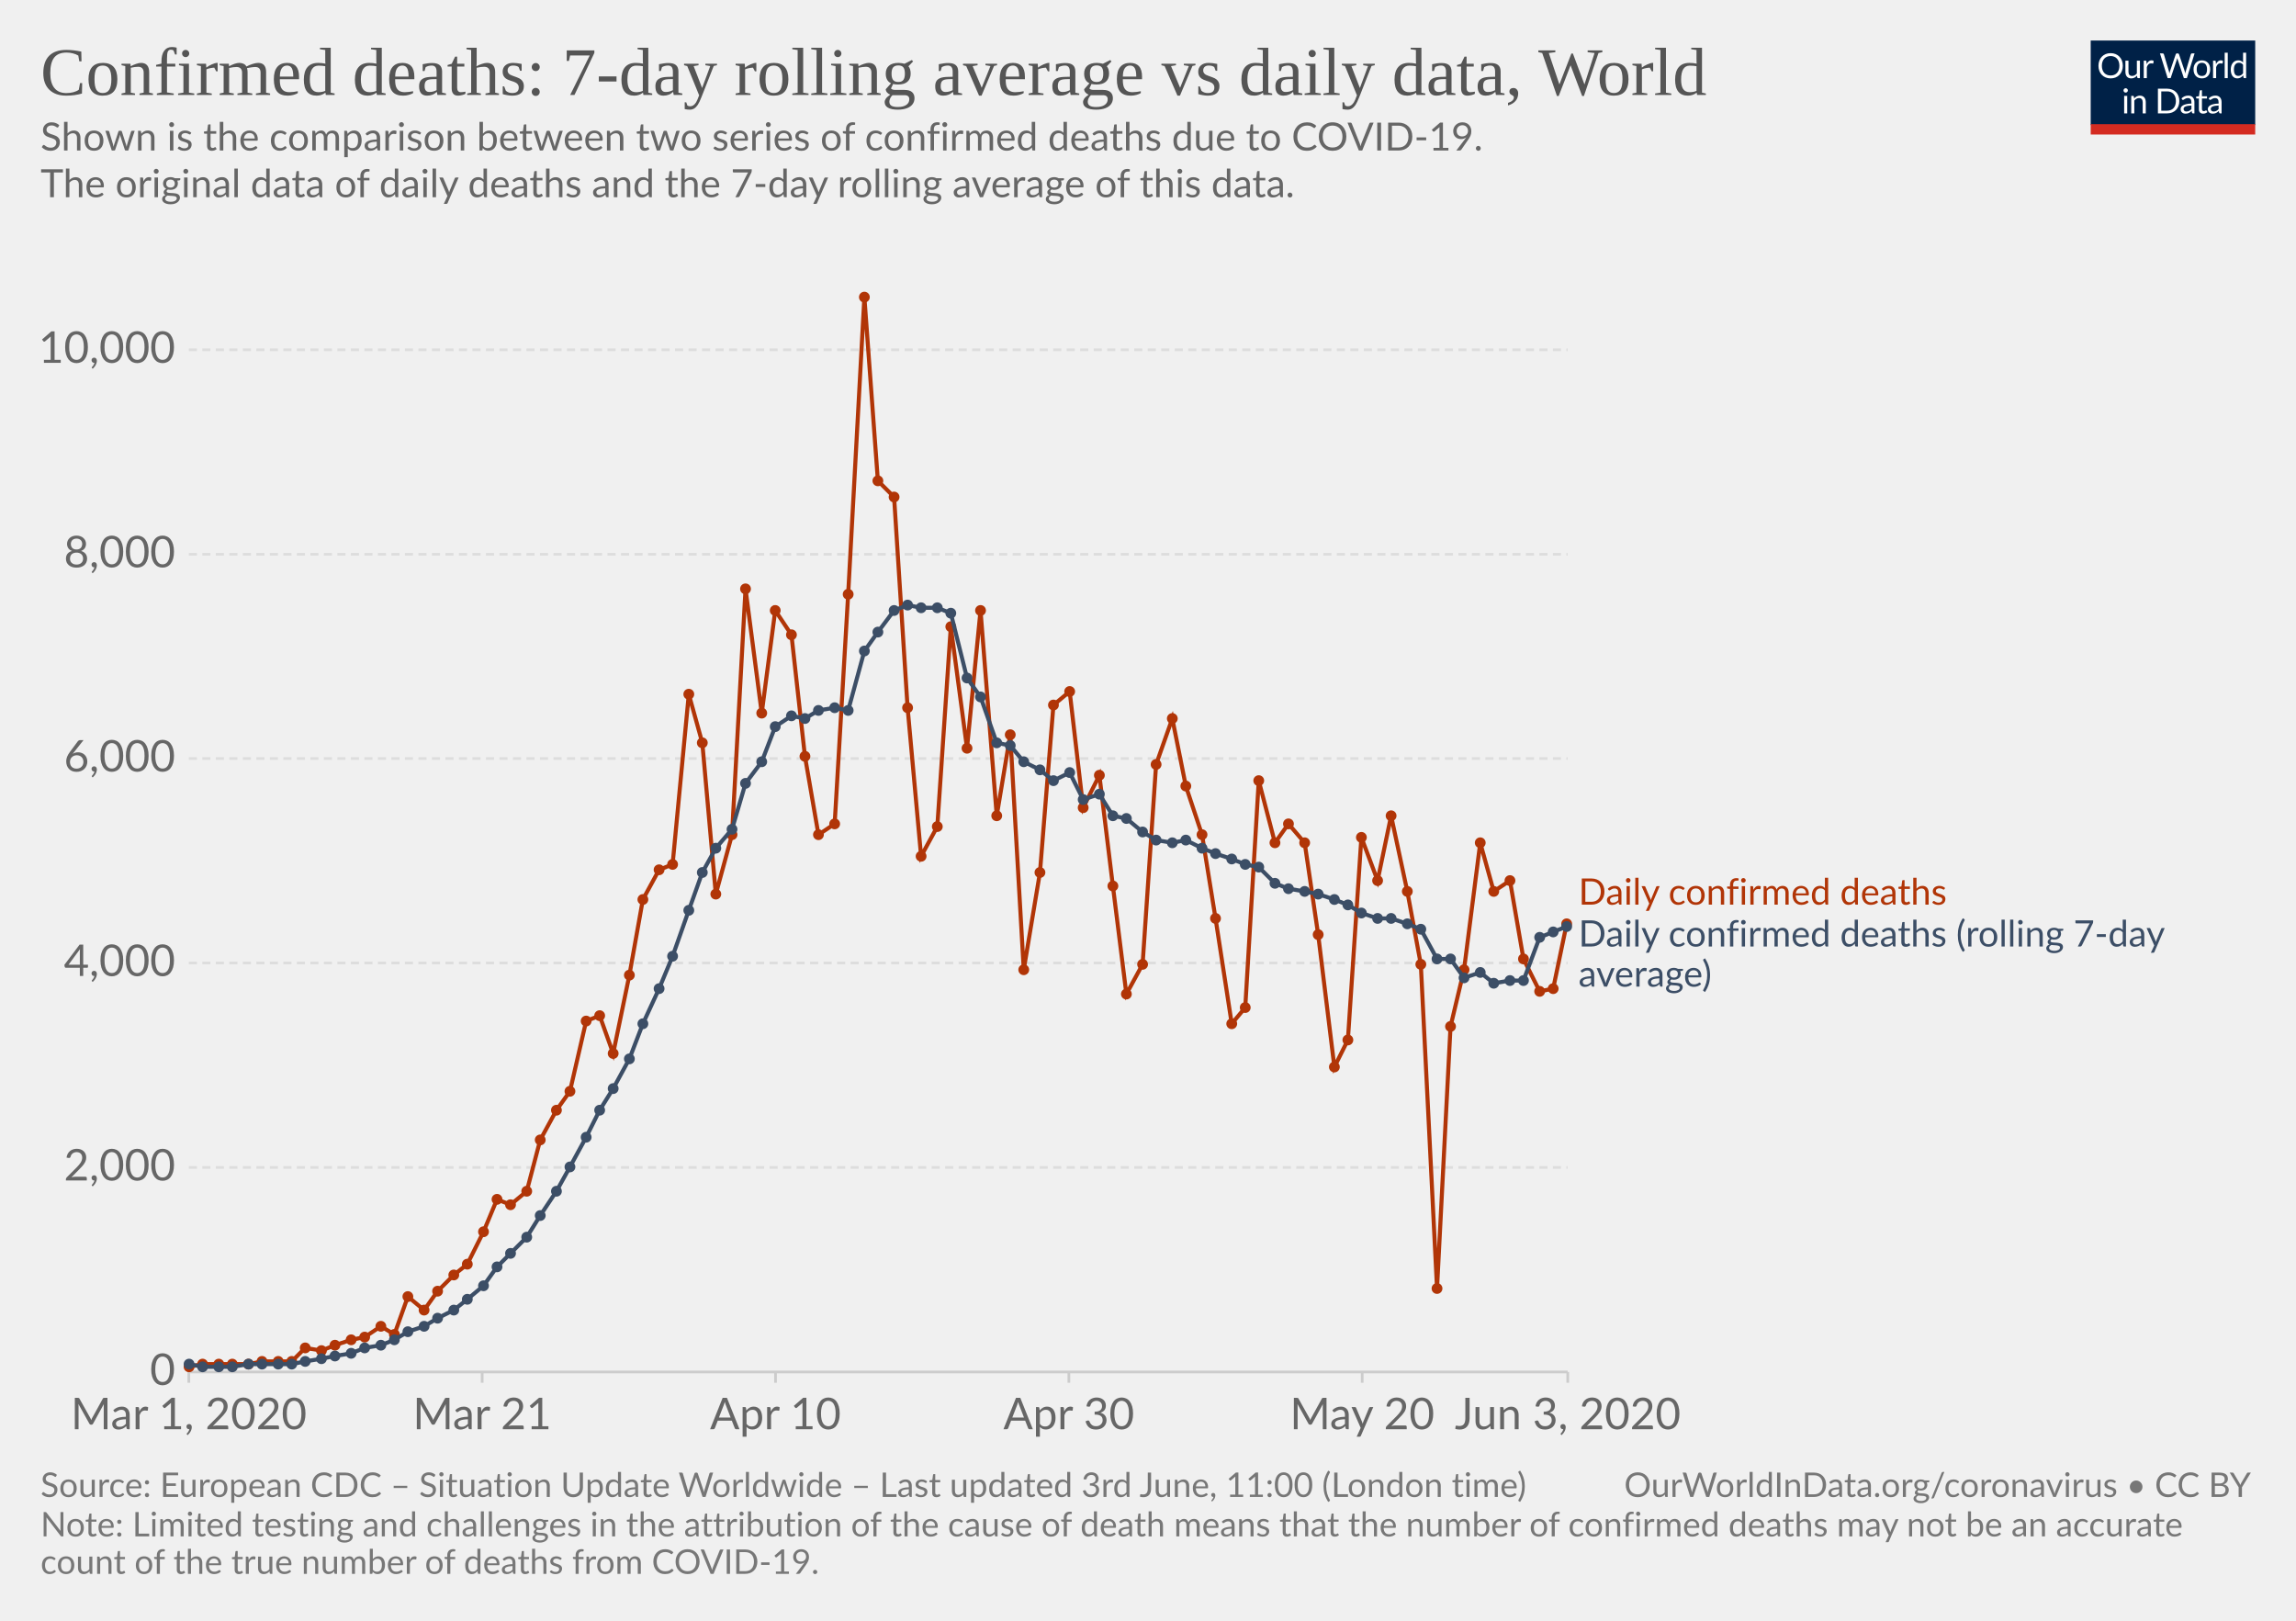
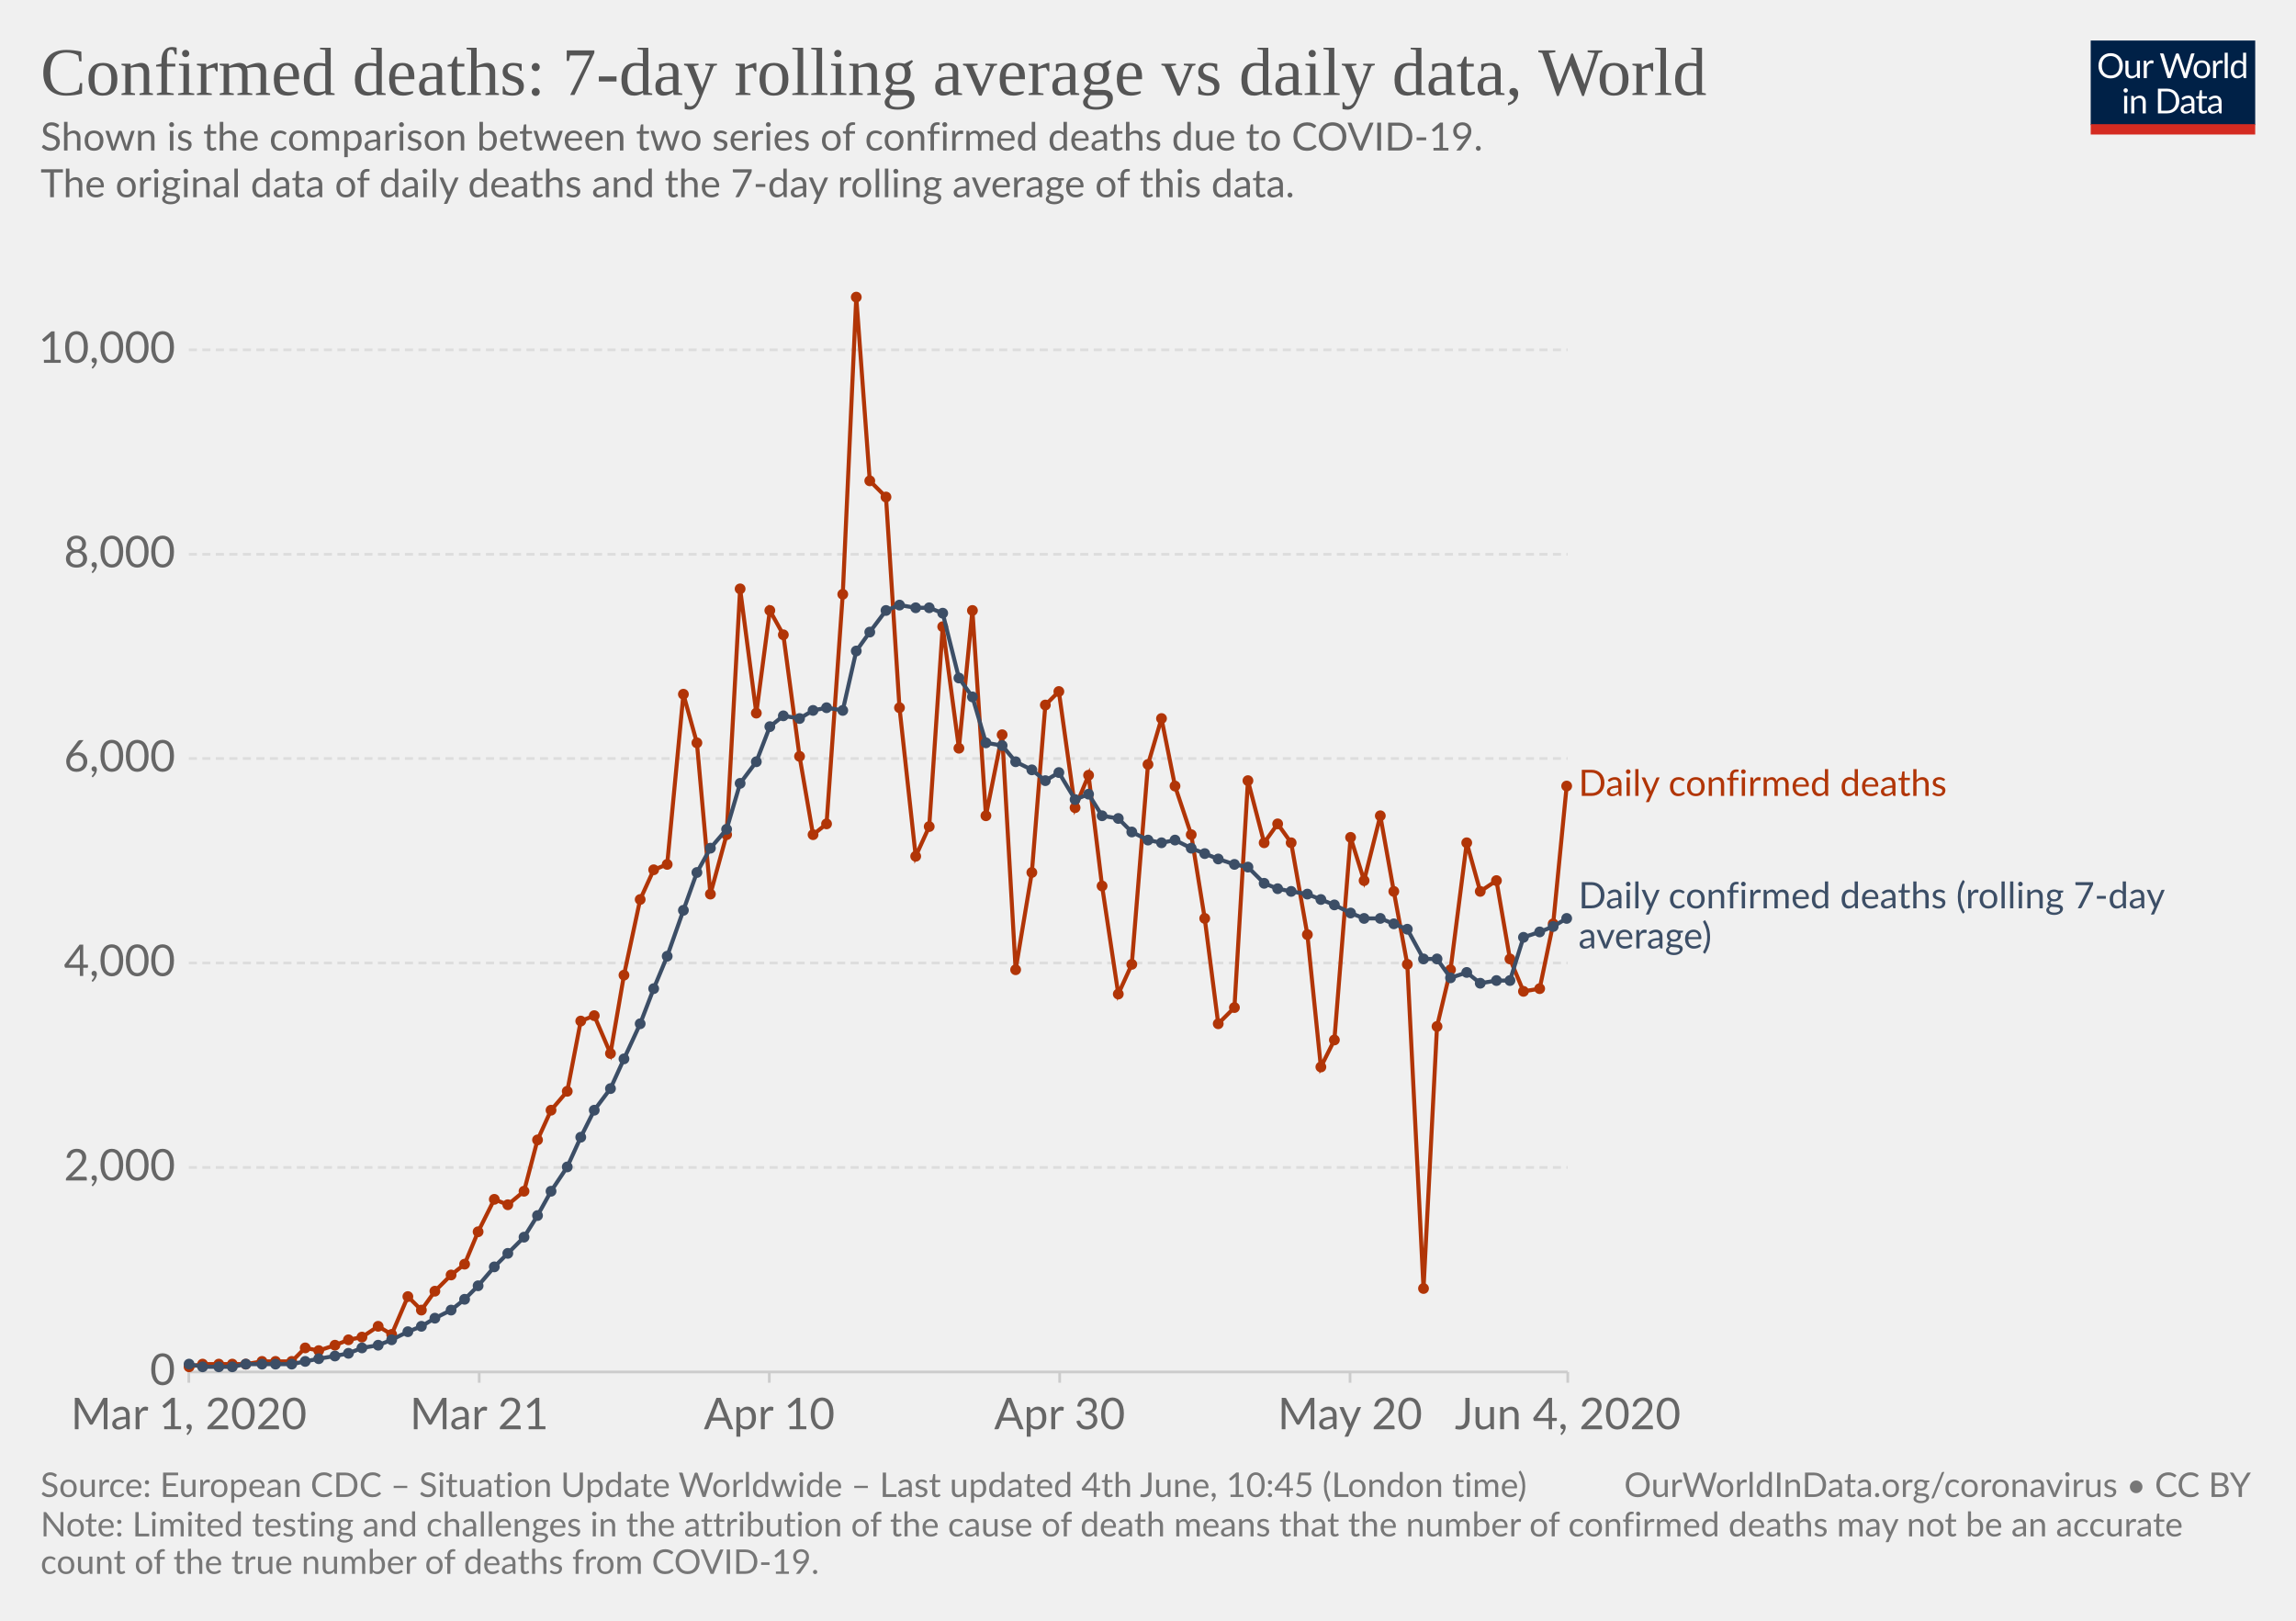
<svg xmlns="http://www.w3.org/2000/svg" version="1.1" style="background-color:#fff;-webkit-font-smoothing:antialiased" width="850" height="600" viewBox="0 0 850 600" font-family="Lato,'Helvetica Neue',Helvetica,Arial,sans-serif" font-size="18" text-rendering="optimizeLegibility">
  <g class="HeaderView">
    <g transform="matrix(.29 0 0 .29 774 15)">
      <svg width="210" height="120" viewBox="0 0 210 120" fill="none">
        <g clip-path="url(#clip0)">
          <path d="M0 0h210v107.89H0V0z" fill="#002147" />
          <path d="M40.98 32.25c0 2.36-.38 4.53-1.12 6.51a14.26 14.26 0 01-8.1 8.4c-1.9.78-4.02 1.17-6.34 1.17-2.31 0-4.42-.39-6.33-1.17a14.31 14.31 0 01-8.08-8.4 18.29 18.29 0 01-1.12-6.51c0-2.36.38-4.53 1.12-6.5.75-1.97 1.8-3.67 3.17-5.1 1.37-1.43 3-2.55 4.9-3.34 1.92-.8 4.03-1.19 6.34-1.19 2.32 0 4.43.4 6.34 1.19 1.92.8 3.56 1.9 4.93 3.34a14.87 14.87 0 013.17 5.1 18.1 18.1 0 011.12 6.5zm-4.38 0c0-1.94-.26-3.68-.8-5.22a10.91 10.91 0 00-2.24-3.89 9.68 9.68 0 00-3.52-2.46 11.95 11.95 0 00-4.62-.86c-1.68 0-3.21.28-4.6.86a9.88 9.88 0 00-3.54 2.46 10.91 10.91 0 00-2.24 3.9c-.53 1.53-.8 3.27-.8 5.2 0 1.94.27 3.68.8 5.22a11.17 11.17 0 002.24 3.9 10.01 10.01 0 003.55 2.44c1.38.56 2.9.83 4.6.83 1.7 0 3.24-.27 4.61-.83a9.8 9.8 0 003.52-2.44 11.17 11.17 0 002.25-3.9c.53-1.54.8-3.28.8-5.21zm26.22-6.54V48H60.5c-.56 0-.9-.27-1.05-.81l-.31-2.4a12.45 12.45 0 01-3.26 2.6c-1.2.64-2.58.96-4.13.96-1.22 0-2.3-.2-3.24-.6a6.52 6.52 0 01-2.33-1.7 7.37 7.37 0 01-1.43-2.67c-.3-1.04-.46-2.2-.46-3.45V25.7h3.91v14.22c0 1.68.38 2.99 1.15 3.91.77.93 1.96 1.39 3.54 1.39 1.16 0 2.24-.27 3.23-.82a10.42 10.42 0 002.8-2.28V25.7h3.91zm8.61 4.47a9.94 9.94 0 012.6-3.56 5.64 5.64 0 013.76-1.3c.47 0 .92.05 1.34.15.44.1.83.27 1.17.49L80 28.88c-.09.37-.3.55-.66.55-.2 0-.5-.04-.9-.13a6.21 6.21 0 00-3.24.18c-.54.2-1.03.5-1.47.92-.42.4-.81.9-1.17 1.5-.33.58-.64 1.26-.92 2.02V48h-3.94V25.71h2.25c.42 0 .72.08.88.25.16.16.27.44.33.83l.26 3.39zm61.16-13.7L122.75 48h-3.82l-7.99-24.05a21.95 21.95 0 01-.42-1.58 38.36 38.36 0 01-.44 1.58L102.05 48h-3.83L88.4 16.47h3.54c.38 0 .7.1.95.29.26.2.43.43.5.73l6.52 21.9c.1.4.2.83.28 1.28.1.46.2.94.29 1.46l.3-1.46c.12-.47.25-.9.38-1.27l7.41-21.91c.1-.25.26-.48.51-.69.27-.22.58-.33.95-.33h1.23c.38 0 .69.1.92.29.24.2.41.43.53.73l7.4 21.9a28.4 28.4 0 01.68 2.62 29.52 29.52 0 01.52-2.61l6.54-21.91c.07-.27.23-.5.48-.7.27-.21.58-.32.95-.32h3.32zm9.35 8.88c1.63 0 3.1.27 4.4.82a9.43 9.43 0 015.46 5.94c.5 1.4.74 2.98.74 4.73 0 1.76-.25 3.34-.74 4.75a9.43 9.43 0 01-5.46 5.92c-1.3.52-2.77.79-4.4.79-1.64 0-3.12-.27-4.44-.8a9.42 9.42 0 01-3.35-2.3c-.92-1-1.63-2.2-2.13-3.61-.49-1.41-.73-3-.73-4.75s.24-3.33.73-4.73c.5-1.43 1.2-2.64 2.13-3.63.93-1 2.04-1.77 3.35-2.31 1.32-.55 2.8-.82 4.44-.82zm0 19.89c2.2 0 3.84-.73 4.93-2.2 1.08-1.48 1.63-3.54 1.63-6.18 0-2.66-.55-4.72-1.63-6.2-1.09-1.49-2.73-2.23-4.93-2.23-1.12 0-2.09.2-2.93.57-.82.39-1.5.94-2.06 1.65-.55.72-.96 1.61-1.24 2.67-.26 1.04-.4 2.22-.4 3.54 0 2.64.55 4.7 1.64 6.18 1.1 1.47 2.76 2.2 4.99 2.2zm17.97-15.07a9.94 9.94 0 012.6-3.56 5.64 5.64 0 013.76-1.3c.47 0 .91.05 1.34.15.44.1.83.27 1.16.49l-.28 2.92c-.09.37-.31.55-.66.55-.2 0-.5-.04-.9-.13a6.2 6.2 0 00-3.24.18c-.54.2-1.03.5-1.47.92-.43.4-.82.9-1.17 1.5a13.1 13.1 0 00-.92 2.02V48h-3.94V25.71h2.24c.43 0 .72.08.88.25.17.16.28.44.33.83l.27 3.39zm15.04-14.59V48h-3.92V15.6h3.92zm19.55 15.43a6.22 6.22 0 00-2.38-2.05 6.7 6.7 0 00-2.86-.6c-2.07 0-3.66.75-4.77 2.23-1.12 1.48-1.68 3.6-1.68 6.33 0 1.46.13 2.7.38 3.74a7.29 7.29 0 001.1 2.56 4.35 4.35 0 001.78 1.45c.7.3 1.5.46 2.4.46 1.29 0 2.41-.3 3.36-.88a9.6 9.6 0 002.67-2.49V31.02zm3.91-15.43V48h-2.33c-.56 0-.9-.27-1.06-.81l-.35-2.71a12.13 12.13 0 01-3.25 2.77 8.28 8.28 0 01-4.23 1.06 7.31 7.31 0 01-6.14-2.9c-.73-.96-1.3-2.15-1.69-3.57a18.35 18.35 0 01.07-9.48 11.29 11.29 0 011.89-3.7 8.7 8.7 0 017.06-3.34 7.96 7.96 0 016.12 2.62V15.59h3.91zM46.61 70.71V93H42.7V70.71h3.91zm.84-7c0 .39-.08.75-.24 1.09-.15.32-.35.61-.62.88-.25.25-.55.44-.9.59a2.67 2.67 0 01-2.16 0 2.9 2.9 0 01-1.45-1.47 2.67 2.67 0 010-2.16c.15-.35.35-.65.6-.9.25-.27.53-.47.85-.62a2.67 2.67 0 012.16 0c.35.15.65.35.9.62.27.25.47.55.62.9.16.34.24.7.24 1.08zm7.97 10.24c.49-.54 1-1.04 1.54-1.48a9.85 9.85 0 013.66-1.84 8.96 8.96 0 015.43.35c.94.4 1.72.97 2.33 1.71.63.74 1.11 1.62 1.43 2.67.32 1.04.49 2.19.49 3.45V93h-3.94V78.81c0-1.69-.4-3-1.17-3.92-.76-.93-1.93-1.4-3.5-1.4-1.15 0-2.24.27-3.25.83-1 .56-1.92 1.31-2.77 2.27V93h-3.94V70.71h2.35c.56 0 .9.28 1.04.82l.3 2.42zm57.7 3.3c0 2.36-.37 4.5-1.11 6.44a14.3 14.3 0 01-3.17 4.98c-1.37 1.37-3 2.45-4.93 3.2-1.9.76-4.02 1.13-6.33 1.13H85.8V61.47h11.77c2.31 0 4.42.39 6.33 1.15a13.8 13.8 0 018.1 8.18 17.75 17.75 0 011.12 6.45zm-4.37 0c0-1.94-.26-3.67-.8-5.2a10.94 10.94 0 00-2.23-3.87 9.57 9.57 0 00-3.53-2.42 12.23 12.23 0 00-4.61-.83h-7.5v24.62h7.5c1.7 0 3.24-.28 4.61-.84a9.7 9.7 0 003.53-2.4 10.94 10.94 0 002.24-3.87c.53-1.53.8-3.26.8-5.2zm19.8 5.72c-1.8.06-3.34.2-4.62.44-1.26.22-2.3.51-3.1.88-.8.36-1.37.8-1.74 1.3-.35.5-.53 1.05-.53 1.67 0 .58.1 1.1.3 1.52a3 3 0 00.76 1.05c.34.27.73.46 1.17.6.45.11.94.17 1.45.17a7.28 7.28 0 003.5-.81 11.95 11.95 0 002.82-2.2v-4.62zm-12.65-9.11a12.73 12.73 0 013.98-2.66c1.43-.59 3-.88 4.73-.88 1.25 0 2.36.2 3.33.61a6.81 6.81 0 013.94 4.38c.33 1.04.5 2.19.5 3.43V93h-1.74a1.8 1.8 0 01-.88-.18c-.2-.13-.36-.38-.48-.74l-.44-2.12c-.59.55-1.16 1.03-1.72 1.46a9.48 9.48 0 01-3.74 1.7c-.69.15-1.46.23-2.3.23-.87 0-1.69-.12-2.45-.35a5.34 5.34 0 01-3.34-2.93 6.64 6.64 0 01-.49-2.64c0-.88.25-1.72.73-2.53a6.33 6.33 0 012.35-2.17c1.09-.63 2.5-1.15 4.25-1.54 1.75-.41 3.89-.65 6.42-.7v-1.75c0-1.73-.37-3.03-1.12-3.91-.75-.9-1.84-1.34-3.28-1.34-.97 0-1.78.12-2.44.37-.64.23-1.2.5-1.7.81l-1.23.82c-.33.23-.67.35-1 .35-.27 0-.5-.07-.69-.2a2.1 2.1 0 01-.48-.53l-.7-1.25zm27.67 19.5c-1.76 0-3.12-.5-4.07-1.48-.94-.98-1.41-2.4-1.41-4.25V74h-2.68a.9.9 0 01-.6-.2c-.16-.14-.24-.36-.24-.66v-1.56l3.65-.46.9-6.89c.05-.22.14-.4.29-.52a.88.88 0 01.62-.22H142v7.67h6.44V74h-6.44v13.38c0 .94.22 1.63.68 2.09.45.45 1.04.68 1.76.68a3.21 3.21 0 001.85-.53l.55-.35c.16-.12.3-.18.41-.18.2 0 .4.13.55.38l1.15 1.87a7.45 7.45 0 01-2.44 1.5c-.96.35-1.94.52-2.95.52zm19.68-10.4c-1.8.07-3.34.21-4.62.45-1.26.22-2.3.51-3.1.88-.8.36-1.37.8-1.74 1.3-.35.5-.53 1.05-.53 1.67 0 .58.1 1.1.3 1.52.18.42.44.77.76 1.05.34.27.73.46 1.17.6.45.11.94.17 1.45.17a7.3 7.3 0 003.5-.81 12.04 12.04 0 002.82-2.2v-4.62zm-12.65-9.1a12.72 12.72 0 013.99-2.66c1.42-.59 3-.88 4.72-.88 1.25 0 2.36.2 3.33.61a6.81 6.81 0 013.94 4.38c.33 1.04.5 2.19.5 3.43V93h-1.74a1.8 1.8 0 01-.88-.18c-.2-.13-.36-.38-.48-.74l-.44-2.12c-.59.55-1.16 1.03-1.72 1.46a9.48 9.48 0 01-3.74 1.7c-.69.15-1.46.23-2.3.23-.87 0-1.69-.12-2.45-.35a5.33 5.33 0 01-3.34-2.93 6.62 6.62 0 01-.49-2.64c0-.88.25-1.72.73-2.53a6.33 6.33 0 012.35-2.17c1.09-.63 2.5-1.15 4.25-1.54 1.74-.41 3.89-.65 6.42-.7v-1.75c0-1.73-.37-3.03-1.12-3.91-.75-.9-1.84-1.34-3.28-1.34-.97 0-1.78.12-2.44.37-.64.23-1.2.5-1.7.81-.46.3-.87.57-1.22.82-.34.23-.68.35-1.02.35-.26 0-.49-.07-.68-.2-.19-.14-.35-.32-.48-.53l-.7-1.25z" fill="#fff" />
          <path fill="#D42B21" d="M0 106.79h210V120H0z" />
        </g>
        <defs>
          <clipPath id="clip0">
            <path fill="#fff" d="M0 0h210v120H0z" />
          </clipPath>
        </defs>
      </svg>
    </g>
    <a href="https://ourworldindata.org/grapher/daily-confirmed-deaths-comparison-with-rolling-average" target="_blank" font-family="&quot;Playfair Display&quot;,Georgia,&quot;Times New Roman&quot;,serif">
      <text font-size="25.2" x="15" y="35.2" fill="#555">
        <tspan x="15" y="35.16">Confirmed deaths: 7-day rolling average vs daily data, World</tspan>
      </text>
    </a>
    <text font-size="14.4" x="15" y="55.7" fill="#666">
      <tspan x="15" y="55.72">Shown is the comparison between two series of confirmed deaths due to COVID-19.</tspan>
      <tspan x="15" y="73"> The original data of daily deaths and the 7-day rolling average of this data.</tspan>
      <tspan x="15" y="90.28" />
    </text>
  </g>
  <g class="LineChart">
    <defs>
      <clipPath id="a">
        <path d="M59.9 0h830v838.6h-830z" />
      </clipPath>
    </defs>
    <g class="AxisBoxView">
      <g class="HorizontalAxis">
-         <path stroke="#ccc" d="M69.9 507.9v4M178.5 507.9v4M287.1 507.9v4M395.7 507.9v4M504.3 507.9v4M580.4 507.9v4" />
+         <path stroke="#ccc" d="M69.9 507.9v4M177.4 507.9v4M284.8 507.9v4M392.3 507.9v4M499.8 507.9v4M580.4 507.9v4" />
        <text x="69.9" y="529.1" fill="#666" text-anchor="middle" font-size="16.2">Mar 1, 2020</text>
-         <text x="178.5" y="529.1" fill="#666" text-anchor="middle" font-size="16.2">Mar 21</text>
-         <text x="287.1" y="529.1" fill="#666" text-anchor="middle" font-size="16.2">Apr 10</text>
-         <text x="395.7" y="529.1" fill="#666" text-anchor="middle" font-size="16.2">Apr 30</text>
-         <text x="504.3" y="529.1" fill="#666" text-anchor="middle" font-size="16.2">May 20</text>
-         <text x="580.4" y="529.1" fill="#666" text-anchor="middle" font-size="16.2">Jun 3, 2020</text>
+         <text x="177.4" y="529.1" fill="#666" text-anchor="middle" font-size="16.2">Mar 21</text>
+         <text x="284.8" y="529.1" fill="#666" text-anchor="middle" font-size="16.2">Apr 10</text>
+         <text x="392.3" y="529.1" fill="#666" text-anchor="middle" font-size="16.2">Apr 30</text>
+         <text x="499.8" y="529.1" fill="#666" text-anchor="middle" font-size="16.2">May 20</text>
+         <text x="580.4" y="529.1" fill="#666" text-anchor="middle" font-size="16.2">Jun 4, 2020</text>
      </g>
      <g class="VerticalAxis" fill="#666" dominant-baseline="middle" text-anchor="end" font-size="16.2">
        <text x="64.9" y="507.9">0</text>
        <text x="64.9" y="432.2">2,000</text>
        <text x="64.9" y="356.5">4,000</text>
        <text x="64.9" y="280.8">6,000</text>
        <text x="64.9" y="205.2">8,000</text>
        <text x="64.9" y="129.5">10,000</text>
      </g>
      <g class="AxisGridLines">
        <path stroke="#ccc" d="M69.9 507.9h510.46" />
        <path stroke="#ddd" stroke-dasharray="3,2" d="M69.9 432.2h510.46M69.9 356.5h510.46M69.9 280.8h510.46M69.9 205.2h510.46M69.9 129.5h510.46" />
      </g>
    </g>
    <g clip-path="url(#a)">
      <g class="HeightedLegend" cursor="default">
        <g class="legendMark">
-           <text font-size="13.5" x="584.4" y="334.9" fill="#B13507">
-             <tspan x="584.36" y="334.9">Daily confirmed deaths</tspan>
+           <text font-size="13.5" x="584.4" y="294.7" fill="#B13507">
+             <tspan x="584.36" y="294.65">Daily confirmed deaths</tspan>
          </text>
        </g>
        <g class="legendMark">
-           <text font-size="13.5" x="584.4" y="350.4" fill="#3C4E66">
-             <tspan x="584.36" y="350.4">Daily confirmed deaths (rolling 7-day</tspan>
-             <tspan x="584.36" y="365.25">average)</tspan>
+           <text font-size="13.5" x="584.4" y="336.3" fill="#3C4E66">
+             <tspan x="584.36" y="336.25">Daily confirmed deaths (rolling 7-day</tspan>
+             <tspan x="584.36" y="351.1">average)</tspan>
          </text>
        </g>
      </g>
      <g class="Lines">
        <g class="key-World_0">
-           <path stroke="#B13507" stroke-linecap="round" d="M70 506l5-1h17l5-1h11l5-5 6 1 5-2 6-2 5-1 6-4 5 3 5-14 6 5 5-7 6-6 5-4 6-12 5-12 5 2 6-5 5-19 6-11 5-7 6-26 5-2 5 14 6-29 5-28 6-11 5-2 6-63 5 18 5 56 6-22 5-91 6 46 5-38 6 9 5 45 5 29 6-4 5-85 6-110 5 68 6 6 5 78 5 55 6-11 5-74 6 45 5-51 6 76 5-30 5 87 6-36 5-62 6-5 5 43 6-12 5 41 5 40 6-11 5-74 6-17 5 25 6 18 5 31 6 39 5-6 5-84 6 23 5-7 6 7 5 34 6 49 5-10 5-75 6 16 5-24 6 28 5 27 6 120 5-97 5-21 6-47 5 18 6-4 5 29 6 12 5-1 5-24" fill="none" stroke-width="1.5" />
+           <path stroke="#B13507" stroke-linecap="round" d="M70 506l5-1h16l6-1h11l5-5 5 1 6-2 5-2 5-1 6-4 5 3 6-14 5 5 5-7 6-6 5-4 5-12 6-12 5 2 6-5 5-19 5-11 6-7 5-26 5-2 6 14 5-29 6-28 5-11 5-2 6-63 5 18 5 56 6-22 5-91 6 46 5-38 5 9 6 45 5 29 5-4 6-85 5-110 5 68 6 6 5 78 6 55 5-11 5-74 6 45 5-51 5 76 6-30 5 87 6-36 5-62 5-5 6 43 5-12 5 41 6 40 5-11 6-74 5-17 5 25 6 18 5 31 5 39 6-6 5-84 6 23 5-7 5 7 6 34 5 49 5-10 6-75 5 16 6-24 5 28 5 27 6 120 5-97 5-21 6-47 5 18 6-4 5 29 5 12 6-1 5-24 5-51" fill="none" stroke-width="1.5" />
          <g fill="#B13507">
            <circle cx="70" cy="506" r="2" />
            <circle cx="75" cy="505" r="2" />
            <circle cx="81" cy="505" r="2" />
            <circle cx="86" cy="505" r="2" />
-             <circle cx="92" cy="505" r="2" />
+             <circle cx="91" cy="505" r="2" />
            <circle cx="97" cy="504" r="2" />
-             <circle cx="103" cy="504" r="2" />
+             <circle cx="102" cy="504" r="2" />
            <circle cx="108" cy="504" r="2" />
            <circle cx="113" cy="499" r="2" />
-             <circle cx="119" cy="500" r="2" />
+             <circle cx="118" cy="500" r="2" />
            <circle cx="124" cy="498" r="2" />
-             <circle cx="130" cy="496" r="2" />
-             <circle cx="135" cy="495" r="2" />
-             <circle cx="141" cy="491" r="2" />
-             <circle cx="146" cy="494" r="2" />
+             <circle cx="129" cy="496" r="2" />
+             <circle cx="134" cy="495" r="2" />
+             <circle cx="140" cy="491" r="2" />
+             <circle cx="145" cy="494" r="2" />
            <circle cx="151" cy="480" r="2" />
-             <circle cx="157" cy="485" r="2" />
-             <circle cx="162" cy="478" r="2" />
-             <circle cx="168" cy="472" r="2" />
-             <circle cx="173" cy="468" r="2" />
-             <circle cx="179" cy="456" r="2" />
-             <circle cx="184" cy="444" r="2" />
-             <circle cx="189" cy="446" r="2" />
-             <circle cx="195" cy="441" r="2" />
-             <circle cx="200" cy="422" r="2" />
-             <circle cx="206" cy="411" r="2" />
-             <circle cx="211" cy="404" r="2" />
-             <circle cx="217" cy="378" r="2" />
-             <circle cx="222" cy="376" r="2" />
-             <circle cx="227" cy="390" r="2" />
-             <circle cx="233" cy="361" r="2" />
-             <circle cx="238" cy="333" r="2" />
-             <circle cx="244" cy="322" r="2" />
-             <circle cx="249" cy="320" r="2" />
-             <circle cx="255" cy="257" r="2" />
-             <circle cx="260" cy="275" r="2" />
-             <circle cx="265" cy="331" r="2" />
-             <circle cx="271" cy="309" r="2" />
-             <circle cx="276" cy="218" r="2" />
-             <circle cx="282" cy="264" r="2" />
-             <circle cx="287" cy="226" r="2" />
-             <circle cx="293" cy="235" r="2" />
-             <circle cx="298" cy="280" r="2" />
-             <circle cx="303" cy="309" r="2" />
-             <circle cx="309" cy="305" r="2" />
-             <circle cx="314" cy="220" r="2" />
-             <circle cx="320" cy="110" r="2" />
-             <circle cx="325" cy="178" r="2" />
-             <circle cx="331" cy="184" r="2" />
-             <circle cx="336" cy="262" r="2" />
-             <circle cx="341" cy="317" r="2" />
-             <circle cx="347" cy="306" r="2" />
-             <circle cx="352" cy="232" r="2" />
-             <circle cx="358" cy="277" r="2" />
-             <circle cx="363" cy="226" r="2" />
-             <circle cx="369" cy="302" r="2" />
-             <circle cx="374" cy="272" r="2" />
-             <circle cx="379" cy="359" r="2" />
-             <circle cx="385" cy="323" r="2" />
-             <circle cx="390" cy="261" r="2" />
-             <circle cx="396" cy="256" r="2" />
-             <circle cx="401" cy="299" r="2" />
-             <circle cx="407" cy="287" r="2" />
-             <circle cx="412" cy="328" r="2" />
-             <circle cx="417" cy="368" r="2" />
-             <circle cx="423" cy="357" r="2" />
-             <circle cx="428" cy="283" r="2" />
-             <circle cx="434" cy="266" r="2" />
-             <circle cx="439" cy="291" r="2" />
-             <circle cx="445" cy="309" r="2" />
-             <circle cx="450" cy="340" r="2" />
-             <circle cx="456" cy="379" r="2" />
-             <circle cx="461" cy="373" r="2" />
-             <circle cx="466" cy="289" r="2" />
-             <circle cx="472" cy="312" r="2" />
-             <circle cx="477" cy="305" r="2" />
-             <circle cx="483" cy="312" r="2" />
-             <circle cx="488" cy="346" r="2" />
-             <circle cx="494" cy="395" r="2" />
-             <circle cx="499" cy="385" r="2" />
-             <circle cx="504" cy="310" r="2" />
-             <circle cx="510" cy="326" r="2" />
-             <circle cx="515" cy="302" r="2" />
-             <circle cx="521" cy="330" r="2" />
-             <circle cx="526" cy="357" r="2" />
-             <circle cx="532" cy="477" r="2" />
-             <circle cx="537" cy="380" r="2" />
-             <circle cx="542" cy="359" r="2" />
-             <circle cx="548" cy="312" r="2" />
-             <circle cx="553" cy="330" r="2" />
-             <circle cx="559" cy="326" r="2" />
-             <circle cx="564" cy="355" r="2" />
-             <circle cx="570" cy="367" r="2" />
-             <circle cx="575" cy="366" r="2" />
-             <circle cx="580" cy="342" r="2" />
+             <circle cx="156" cy="485" r="2" />
+             <circle cx="161" cy="478" r="2" />
+             <circle cx="167" cy="472" r="2" />
+             <circle cx="172" cy="468" r="2" />
+             <circle cx="177" cy="456" r="2" />
+             <circle cx="183" cy="444" r="2" />
+             <circle cx="188" cy="446" r="2" />
+             <circle cx="194" cy="441" r="2" />
+             <circle cx="199" cy="422" r="2" />
+             <circle cx="204" cy="411" r="2" />
+             <circle cx="210" cy="404" r="2" />
+             <circle cx="215" cy="378" r="2" />
+             <circle cx="220" cy="376" r="2" />
+             <circle cx="226" cy="390" r="2" />
+             <circle cx="231" cy="361" r="2" />
+             <circle cx="237" cy="333" r="2" />
+             <circle cx="242" cy="322" r="2" />
+             <circle cx="247" cy="320" r="2" />
+             <circle cx="253" cy="257" r="2" />
+             <circle cx="258" cy="275" r="2" />
+             <circle cx="263" cy="331" r="2" />
+             <circle cx="269" cy="309" r="2" />
+             <circle cx="274" cy="218" r="2" />
+             <circle cx="280" cy="264" r="2" />
+             <circle cx="285" cy="226" r="2" />
+             <circle cx="290" cy="235" r="2" />
+             <circle cx="296" cy="280" r="2" />
+             <circle cx="301" cy="309" r="2" />
+             <circle cx="306" cy="305" r="2" />
+             <circle cx="312" cy="220" r="2" />
+             <circle cx="317" cy="110" r="2" />
+             <circle cx="322" cy="178" r="2" />
+             <circle cx="328" cy="184" r="2" />
+             <circle cx="333" cy="262" r="2" />
+             <circle cx="339" cy="317" r="2" />
+             <circle cx="344" cy="306" r="2" />
+             <circle cx="349" cy="232" r="2" />
+             <circle cx="355" cy="277" r="2" />
+             <circle cx="360" cy="226" r="2" />
+             <circle cx="365" cy="302" r="2" />
+             <circle cx="371" cy="272" r="2" />
+             <circle cx="376" cy="359" r="2" />
+             <circle cx="382" cy="323" r="2" />
+             <circle cx="387" cy="261" r="2" />
+             <circle cx="392" cy="256" r="2" />
+             <circle cx="398" cy="299" r="2" />
+             <circle cx="403" cy="287" r="2" />
+             <circle cx="408" cy="328" r="2" />
+             <circle cx="414" cy="368" r="2" />
+             <circle cx="419" cy="357" r="2" />
+             <circle cx="425" cy="283" r="2" />
+             <circle cx="430" cy="266" r="2" />
+             <circle cx="435" cy="291" r="2" />
+             <circle cx="441" cy="309" r="2" />
+             <circle cx="446" cy="340" r="2" />
+             <circle cx="451" cy="379" r="2" />
+             <circle cx="457" cy="373" r="2" />
+             <circle cx="462" cy="289" r="2" />
+             <circle cx="468" cy="312" r="2" />
+             <circle cx="473" cy="305" r="2" />
+             <circle cx="478" cy="312" r="2" />
+             <circle cx="484" cy="346" r="2" />
+             <circle cx="489" cy="395" r="2" />
+             <circle cx="494" cy="385" r="2" />
+             <circle cx="500" cy="310" r="2" />
+             <circle cx="505" cy="326" r="2" />
+             <circle cx="511" cy="302" r="2" />
+             <circle cx="516" cy="330" r="2" />
+             <circle cx="521" cy="357" r="2" />
+             <circle cx="527" cy="477" r="2" />
+             <circle cx="532" cy="380" r="2" />
+             <circle cx="537" cy="359" r="2" />
+             <circle cx="543" cy="312" r="2" />
+             <circle cx="548" cy="330" r="2" />
+             <circle cx="554" cy="326" r="2" />
+             <circle cx="559" cy="355" r="2" />
+             <circle cx="564" cy="367" r="2" />
+             <circle cx="570" cy="366" r="2" />
+             <circle cx="575" cy="342" r="2" />
+             <circle cx="580" cy="291" r="2" />
          </g>
        </g>
        <g class="key-World_1">
-           <path stroke="#3C4E66" stroke-linecap="round" d="M70 505l5 1h11l6-1h16l5-1 6-1 5-1 6-1 5-2 6-1 5-2 5-3 6-2 5-3 6-3 5-4 6-5 5-7 5-5 6-6 5-8 6-9 5-9 6-11 5-10 5-8 6-11 5-13 6-13 5-12 6-17 5-14 5-9 6-7 5-17 6-8 5-13 6-4 5 1 5-3 6-1 5 1 6-22 5-7 6-8 5-2 5 1h6l5 2 6 24 5 7 6 17 5 1 5 6 6 3 5 4 6-3 5 10 6-2 5 8 5 1 6 5 5 3 6 1 5-1 6 3 5 2 6 2 5 2 5 1 6 6 5 2 6 1 5 1 6 2 5 2 5 3 6 2h5l6 2 5 2 6 11h5l5 7 6-2 5 4 6-1h5l6-16 5-2 5-2" fill="none" stroke-width="1.5" />
+           <path stroke="#3C4E66" stroke-linecap="round" d="M70 505l5 1h11l5-1h17l5-1 5-1 6-1 5-1 5-2 6-1 5-2 6-3 5-2 5-3 6-3 5-4 5-5 6-7 5-5 6-6 5-8 5-9 6-9 5-11 5-10 6-8 5-11 6-13 5-13 5-12 6-17 5-14 5-9 6-7 5-17 6-8 5-13 5-4 6 1 5-3 5-1 6 1 5-22 5-7 6-8 5-2 6 1h5l5 2 6 24 5 7 5 17 6 1 5 6 6 3 5 4 5-3 6 10 5-2 5 8 6 1 5 5 6 3 5 1 5-1 6 3 5 2 5 2 6 2 5 1 6 6 5 2 5 1 6 1 5 2 5 2 6 3 5 2h6l5 2 5 2 6 11h5l5 7 6-2 5 4 6-1h5l5-16 6-2 5-2 5-3" fill="none" stroke-width="1.5" />
          <g fill="#3C4E66">
            <circle cx="70" cy="505" r="2" />
            <circle cx="75" cy="506" r="2" />
            <circle cx="81" cy="506" r="2" />
            <circle cx="86" cy="506" r="2" />
-             <circle cx="92" cy="505" r="2" />
+             <circle cx="91" cy="505" r="2" />
            <circle cx="97" cy="505" r="2" />
-             <circle cx="103" cy="505" r="2" />
+             <circle cx="102" cy="505" r="2" />
            <circle cx="108" cy="505" r="2" />
            <circle cx="113" cy="504" r="2" />
-             <circle cx="119" cy="503" r="2" />
+             <circle cx="118" cy="503" r="2" />
            <circle cx="124" cy="502" r="2" />
-             <circle cx="130" cy="501" r="2" />
-             <circle cx="135" cy="499" r="2" />
-             <circle cx="141" cy="498" r="2" />
-             <circle cx="146" cy="496" r="2" />
+             <circle cx="129" cy="501" r="2" />
+             <circle cx="134" cy="499" r="2" />
+             <circle cx="140" cy="498" r="2" />
+             <circle cx="145" cy="496" r="2" />
            <circle cx="151" cy="493" r="2" />
-             <circle cx="157" cy="491" r="2" />
-             <circle cx="162" cy="488" r="2" />
-             <circle cx="168" cy="485" r="2" />
-             <circle cx="173" cy="481" r="2" />
-             <circle cx="179" cy="476" r="2" />
-             <circle cx="184" cy="469" r="2" />
-             <circle cx="189" cy="464" r="2" />
-             <circle cx="195" cy="458" r="2" />
-             <circle cx="200" cy="450" r="2" />
-             <circle cx="206" cy="441" r="2" />
-             <circle cx="211" cy="432" r="2" />
-             <circle cx="217" cy="421" r="2" />
-             <circle cx="222" cy="411" r="2" />
-             <circle cx="227" cy="403" r="2" />
-             <circle cx="233" cy="392" r="2" />
-             <circle cx="238" cy="379" r="2" />
-             <circle cx="244" cy="366" r="2" />
-             <circle cx="249" cy="354" r="2" />
-             <circle cx="255" cy="337" r="2" />
-             <circle cx="260" cy="323" r="2" />
-             <circle cx="265" cy="314" r="2" />
-             <circle cx="271" cy="307" r="2" />
-             <circle cx="276" cy="290" r="2" />
-             <circle cx="282" cy="282" r="2" />
-             <circle cx="287" cy="269" r="2" />
-             <circle cx="293" cy="265" r="2" />
-             <circle cx="298" cy="266" r="2" />
-             <circle cx="303" cy="263" r="2" />
-             <circle cx="309" cy="262" r="2" />
-             <circle cx="314" cy="263" r="2" />
-             <circle cx="320" cy="241" r="2" />
-             <circle cx="325" cy="234" r="2" />
-             <circle cx="331" cy="226" r="2" />
-             <circle cx="336" cy="224" r="2" />
-             <circle cx="341" cy="225" r="2" />
-             <circle cx="347" cy="225" r="2" />
-             <circle cx="352" cy="227" r="2" />
-             <circle cx="358" cy="251" r="2" />
-             <circle cx="363" cy="258" r="2" />
-             <circle cx="369" cy="275" r="2" />
-             <circle cx="374" cy="276" r="2" />
-             <circle cx="379" cy="282" r="2" />
-             <circle cx="385" cy="285" r="2" />
-             <circle cx="390" cy="289" r="2" />
-             <circle cx="396" cy="286" r="2" />
-             <circle cx="401" cy="296" r="2" />
-             <circle cx="407" cy="294" r="2" />
-             <circle cx="412" cy="302" r="2" />
-             <circle cx="417" cy="303" r="2" />
-             <circle cx="423" cy="308" r="2" />
-             <circle cx="428" cy="311" r="2" />
-             <circle cx="434" cy="312" r="2" />
-             <circle cx="439" cy="311" r="2" />
-             <circle cx="445" cy="314" r="2" />
-             <circle cx="450" cy="316" r="2" />
-             <circle cx="456" cy="318" r="2" />
-             <circle cx="461" cy="320" r="2" />
-             <circle cx="466" cy="321" r="2" />
-             <circle cx="472" cy="327" r="2" />
-             <circle cx="477" cy="329" r="2" />
-             <circle cx="483" cy="330" r="2" />
-             <circle cx="488" cy="331" r="2" />
-             <circle cx="494" cy="333" r="2" />
-             <circle cx="499" cy="335" r="2" />
-             <circle cx="504" cy="338" r="2" />
-             <circle cx="510" cy="340" r="2" />
-             <circle cx="515" cy="340" r="2" />
-             <circle cx="521" cy="342" r="2" />
-             <circle cx="526" cy="344" r="2" />
+             <circle cx="156" cy="491" r="2" />
+             <circle cx="161" cy="488" r="2" />
+             <circle cx="167" cy="485" r="2" />
+             <circle cx="172" cy="481" r="2" />
+             <circle cx="177" cy="476" r="2" />
+             <circle cx="183" cy="469" r="2" />
+             <circle cx="188" cy="464" r="2" />
+             <circle cx="194" cy="458" r="2" />
+             <circle cx="199" cy="450" r="2" />
+             <circle cx="204" cy="441" r="2" />
+             <circle cx="210" cy="432" r="2" />
+             <circle cx="215" cy="421" r="2" />
+             <circle cx="220" cy="411" r="2" />
+             <circle cx="226" cy="403" r="2" />
+             <circle cx="231" cy="392" r="2" />
+             <circle cx="237" cy="379" r="2" />
+             <circle cx="242" cy="366" r="2" />
+             <circle cx="247" cy="354" r="2" />
+             <circle cx="253" cy="337" r="2" />
+             <circle cx="258" cy="323" r="2" />
+             <circle cx="263" cy="314" r="2" />
+             <circle cx="269" cy="307" r="2" />
+             <circle cx="274" cy="290" r="2" />
+             <circle cx="280" cy="282" r="2" />
+             <circle cx="285" cy="269" r="2" />
+             <circle cx="290" cy="265" r="2" />
+             <circle cx="296" cy="266" r="2" />
+             <circle cx="301" cy="263" r="2" />
+             <circle cx="306" cy="262" r="2" />
+             <circle cx="312" cy="263" r="2" />
+             <circle cx="317" cy="241" r="2" />
+             <circle cx="322" cy="234" r="2" />
+             <circle cx="328" cy="226" r="2" />
+             <circle cx="333" cy="224" r="2" />
+             <circle cx="339" cy="225" r="2" />
+             <circle cx="344" cy="225" r="2" />
+             <circle cx="349" cy="227" r="2" />
+             <circle cx="355" cy="251" r="2" />
+             <circle cx="360" cy="258" r="2" />
+             <circle cx="365" cy="275" r="2" />
+             <circle cx="371" cy="276" r="2" />
+             <circle cx="376" cy="282" r="2" />
+             <circle cx="382" cy="285" r="2" />
+             <circle cx="387" cy="289" r="2" />
+             <circle cx="392" cy="286" r="2" />
+             <circle cx="398" cy="296" r="2" />
+             <circle cx="403" cy="294" r="2" />
+             <circle cx="408" cy="302" r="2" />
+             <circle cx="414" cy="303" r="2" />
+             <circle cx="419" cy="308" r="2" />
+             <circle cx="425" cy="311" r="2" />
+             <circle cx="430" cy="312" r="2" />
+             <circle cx="435" cy="311" r="2" />
+             <circle cx="441" cy="314" r="2" />
+             <circle cx="446" cy="316" r="2" />
+             <circle cx="451" cy="318" r="2" />
+             <circle cx="457" cy="320" r="2" />
+             <circle cx="462" cy="321" r="2" />
+             <circle cx="468" cy="327" r="2" />
+             <circle cx="473" cy="329" r="2" />
+             <circle cx="478" cy="330" r="2" />
+             <circle cx="484" cy="331" r="2" />
+             <circle cx="489" cy="333" r="2" />
+             <circle cx="494" cy="335" r="2" />
+             <circle cx="500" cy="338" r="2" />
+             <circle cx="505" cy="340" r="2" />
+             <circle cx="511" cy="340" r="2" />
+             <circle cx="516" cy="342" r="2" />
+             <circle cx="521" cy="344" r="2" />
+             <circle cx="527" cy="355" r="2" />
            <circle cx="532" cy="355" r="2" />
-             <circle cx="537" cy="355" r="2" />
-             <circle cx="542" cy="362" r="2" />
-             <circle cx="548" cy="360" r="2" />
-             <circle cx="553" cy="364" r="2" />
+             <circle cx="537" cy="362" r="2" />
+             <circle cx="543" cy="360" r="2" />
+             <circle cx="548" cy="364" r="2" />
+             <circle cx="554" cy="363" r="2" />
            <circle cx="559" cy="363" r="2" />
-             <circle cx="564" cy="363" r="2" />
-             <circle cx="570" cy="347" r="2" />
-             <circle cx="575" cy="345" r="2" />
-             <circle cx="580" cy="343" r="2" />
+             <circle cx="564" cy="347" r="2" />
+             <circle cx="570" cy="345" r="2" />
+             <circle cx="575" cy="343" r="2" />
+             <circle cx="580" cy="340" r="2" />
          </g>
        </g>
      </g>
    </g>
  </g>
  <g class="SourcesFooter" fill="#777">
    <g class="clickable" fill="#777">
      <text font-size="12.6" x="15" y="554.2">
-         <tspan x="15" y="554.18">Source: European CDC – Situation Update Worldwide – Last updated 3rd June, 11:00 (London time)</tspan>
+         <tspan x="15" y="554.18">Source: European CDC – Situation Update Worldwide – Last updated 4th June, 10:45 (London time)</tspan>
      </text>
    </g>
    <text font-size="12.6" x="15" y="568.8">
      <tspan x="15" y="568.78">Note: Limited testing and challenges in the attribution of the cause of death means that the number of confirmed deaths may not be an accurate</tspan>
      <tspan x="15" y="582.64">count of the true number of deaths from COVID-19.</tspan>
    </text>
    <text font-size="12.6" x="601.3" y="554.2">
      <tspan x="601.27" y="554.18">
        <a target="_blank" href="https://ourworldindata.org/coronavirus" fill="#777">OurWorldInData.org/coronavirus</a> • <a class="cclogo" href="http://creativecommons.org/licenses/by/4.0/deed.en_US" target="_blank" fill="#777">CC BY</a>
      </tspan>
    </text>
  </g>
</svg>
